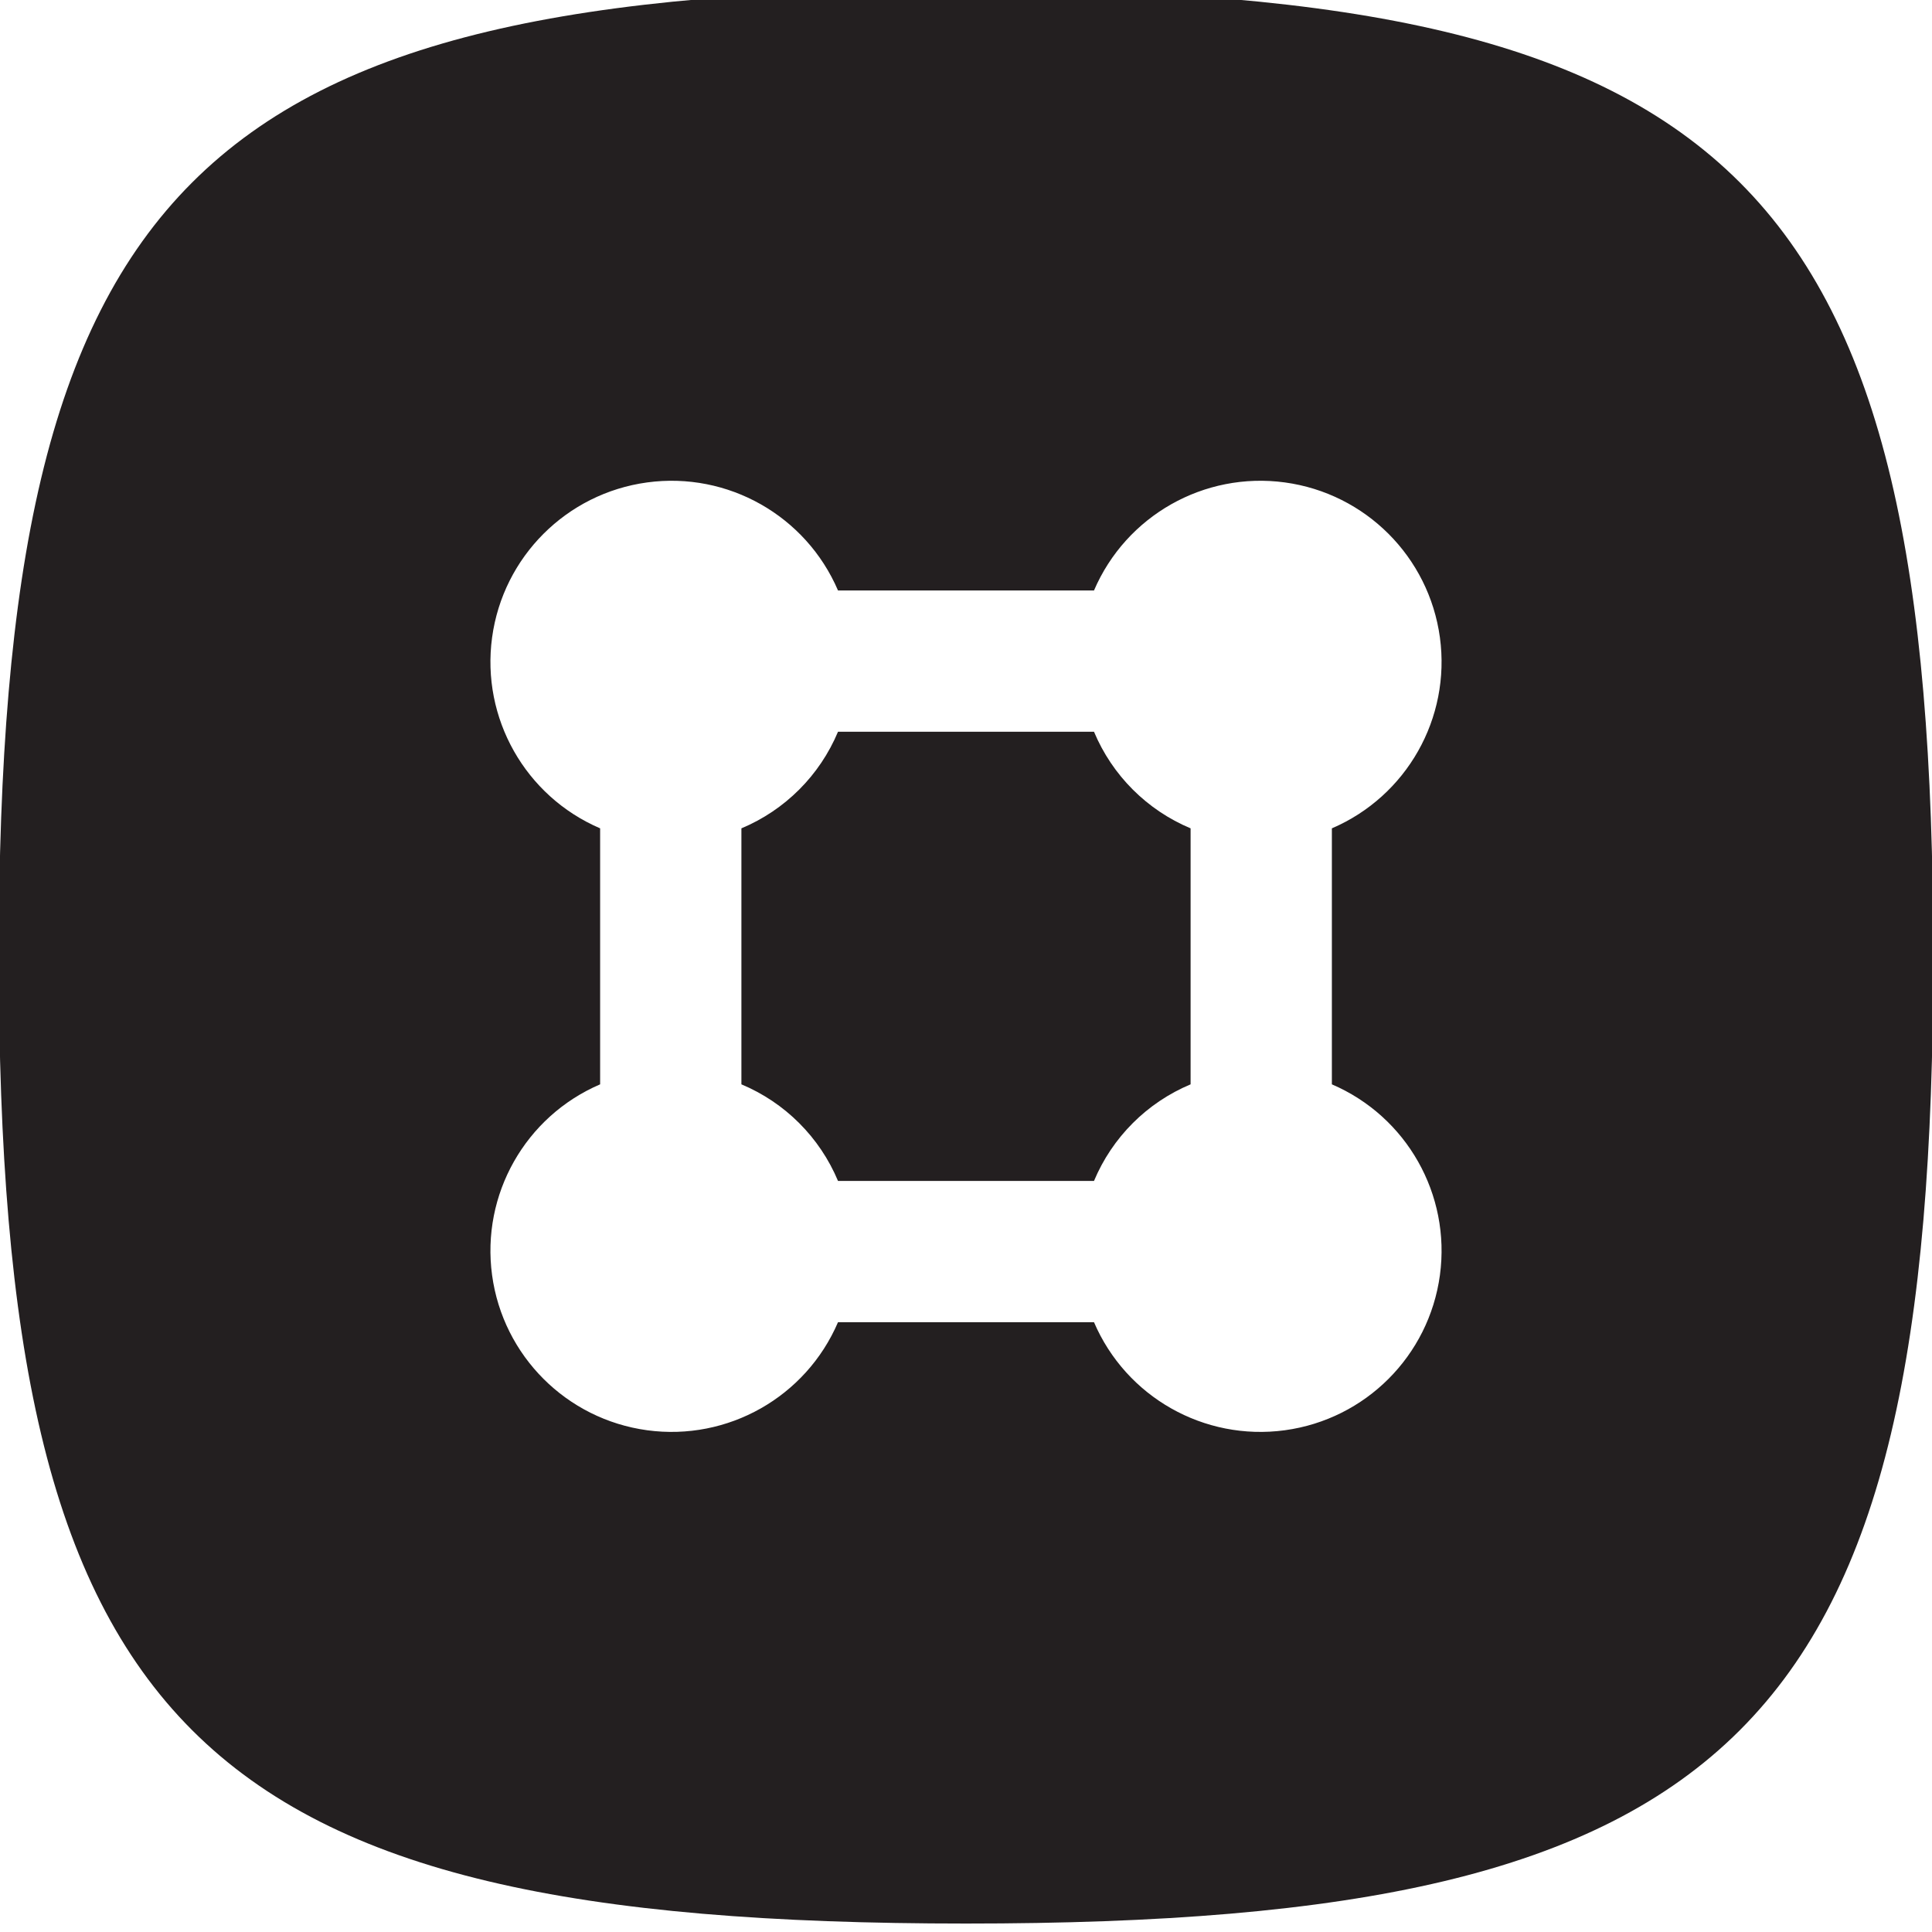
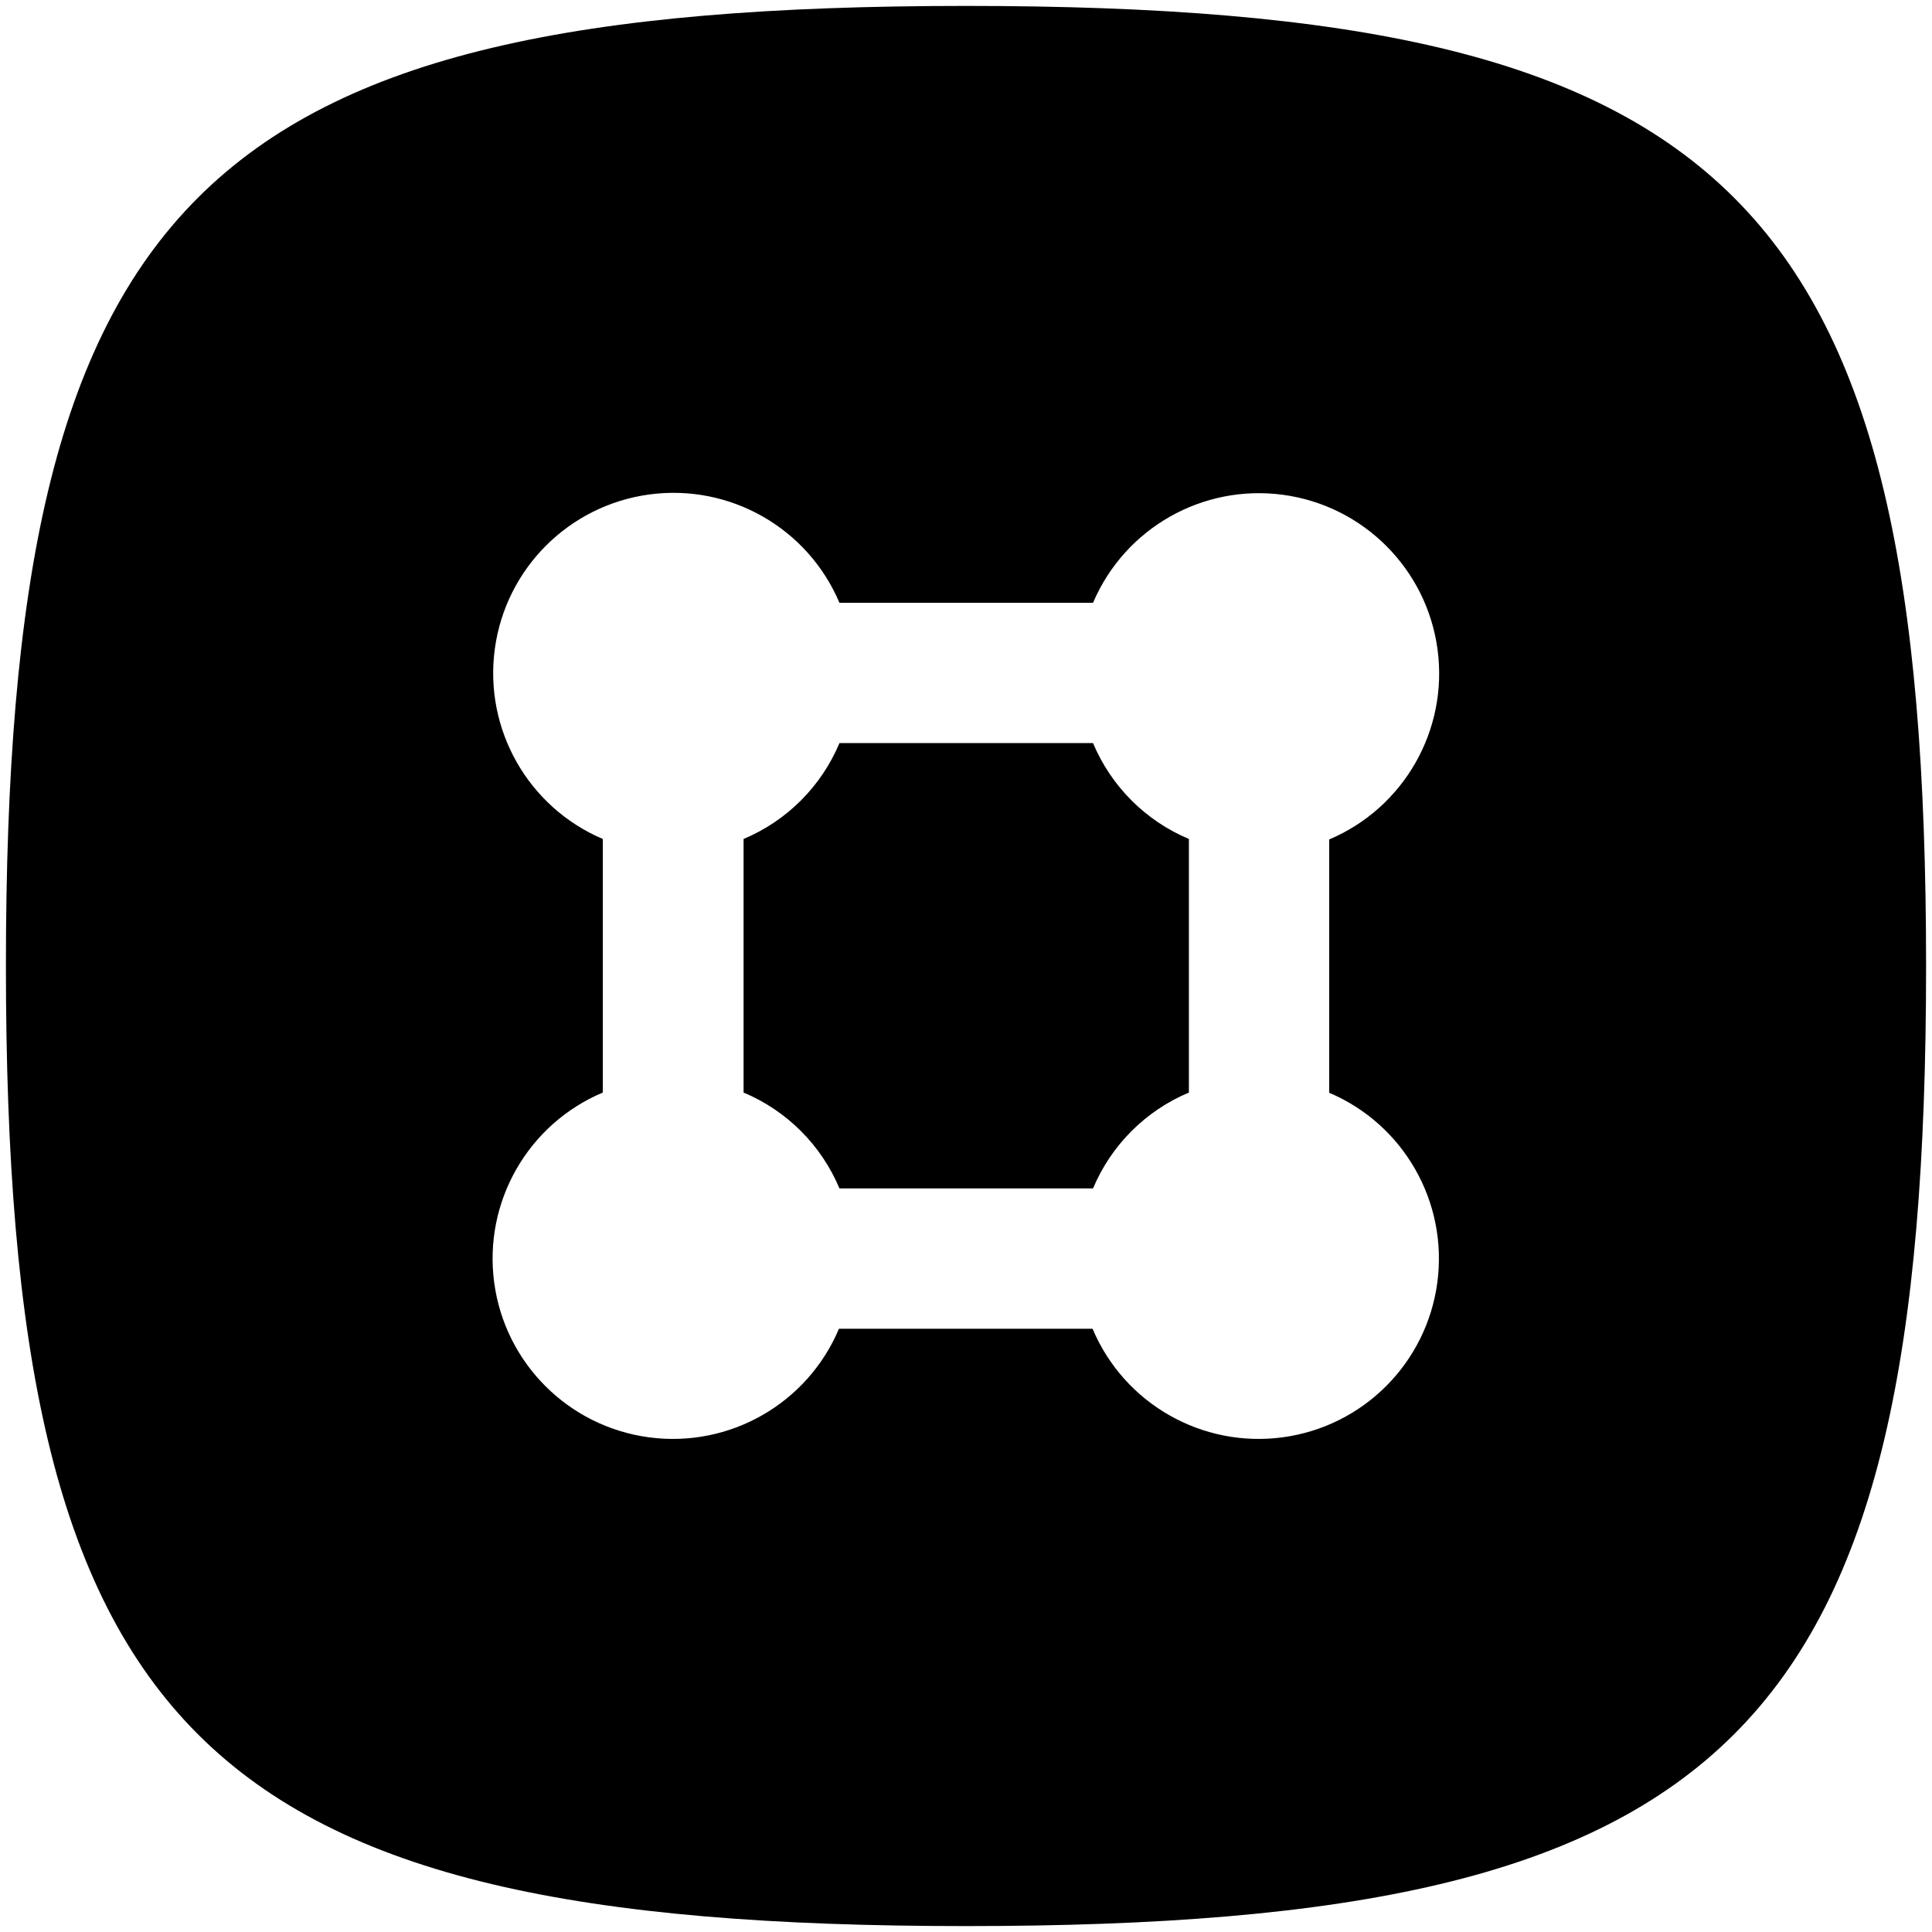
<svg xmlns="http://www.w3.org/2000/svg" viewBox="0 0 16 16">
  <g id="Layer_1" data-name="Layer 1">
-     <path d="M9.86,6.86V8.98a1.492,1.492,0,0,0-.8.8H6.94a1.492,1.492,0,0,0-.8-.8V6.86a1.492,1.492,0,0,0,.8-.8H9.06A1.492,1.492,0,0,0,9.86,6.86Zm6.15,1.06c0,6.41-1.6,8.01-8.01,8.01S-.01,14.33-.01,7.92,1.59-.09,8-.09,16.01,1.51,16.01,7.92ZM11.03,8.98V6.86A1.5,1.5,0,1,0,9.06,4.89H6.94A1.5,1.5,0,1,0,4.97,6.86V8.98a1.5,1.5,0,1,0,1.97,1.97H9.06a1.5,1.5,0,1,0,1.97-1.97Z" fill="#231f20" />
+     <path d="M9.846,6.948v2.1a1.484,1.484,0,0,0-.794.794h-2.1a1.484,1.484,0,0,0-.794-.794v-2.1a1.484,1.484,0,0,0,.794-.794h2.1A1.484,1.484,0,0,0,9.846,6.948ZM15.951,8c0,6.363-1.588,7.951-7.951,7.951S.049,14.363.049,8,1.637.049,8,.049,15.951,1.637,15.951,8ZM11.008,9.052v-2.1A1.493,1.493,0,1,0,9.052,4.992h-2.1A1.493,1.493,0,1,0,4.992,6.948v2.1a1.493,1.493,0,1,0,1.956,1.956h2.1a1.493,1.493,0,1,0,1.956-1.956Z" />
  </g>
</svg>
